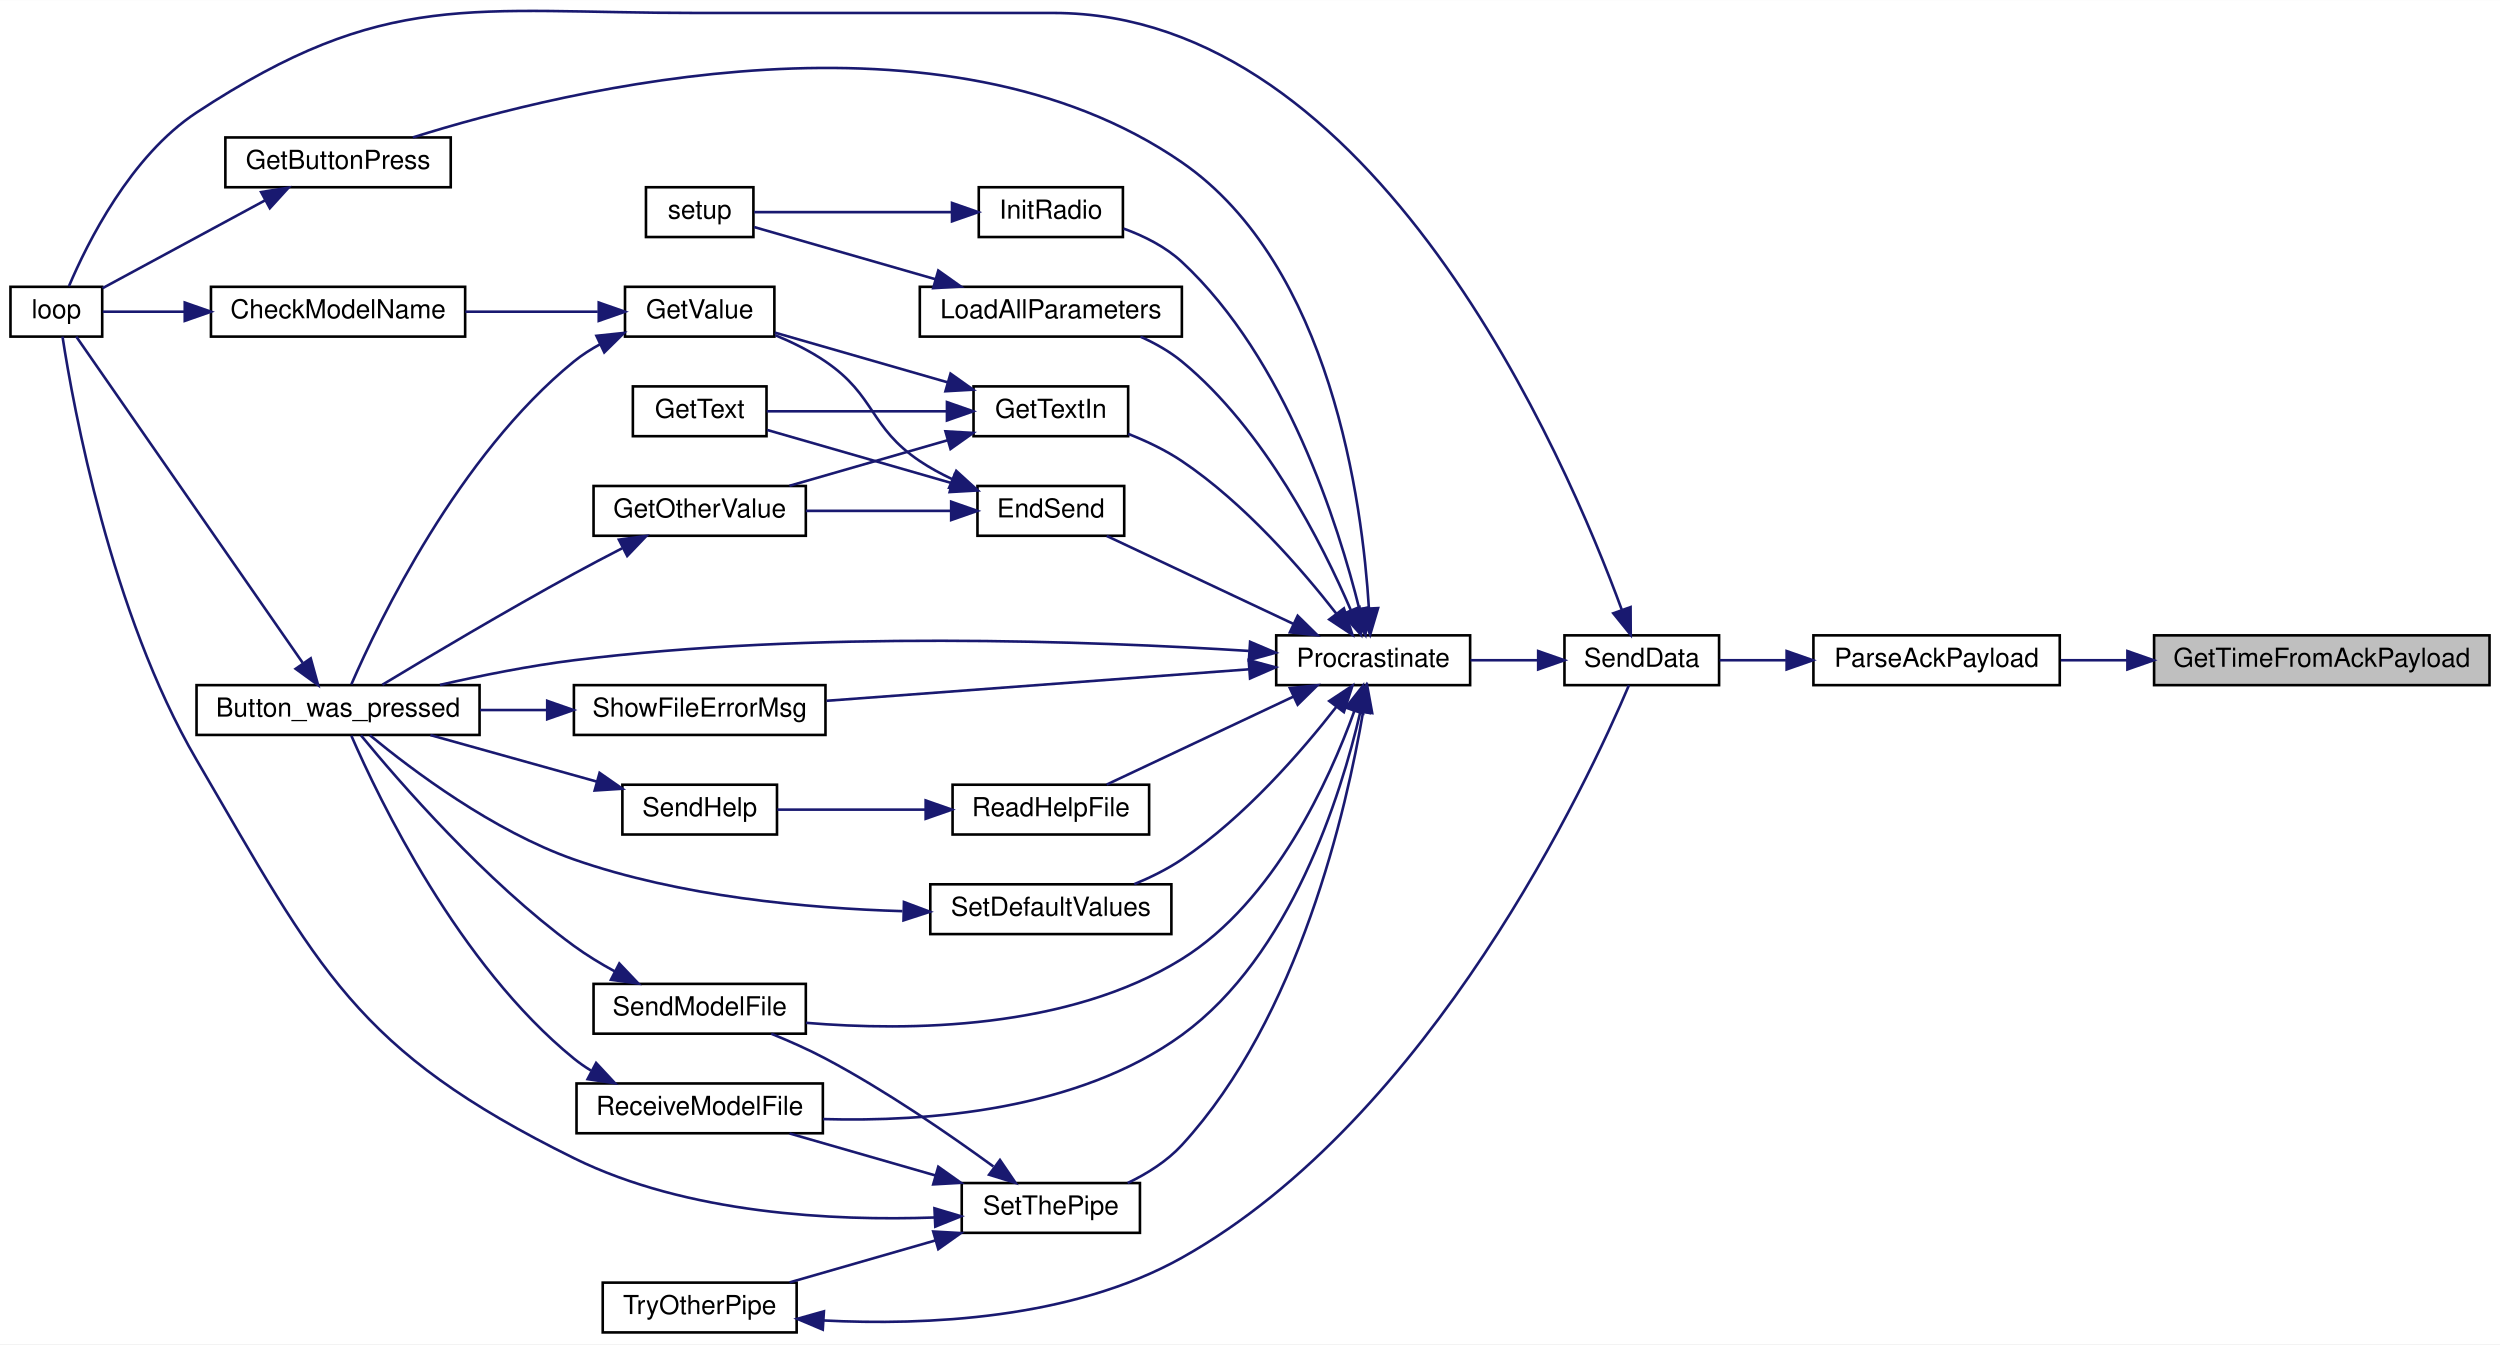
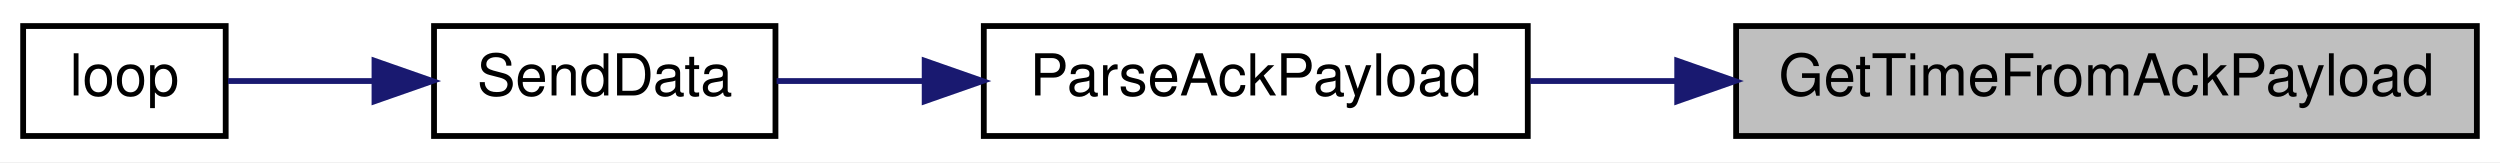
- <svg xmlns="http://www.w3.org/2000/svg" xmlns:xlink="http://www.w3.org/1999/xlink" width="954pt" height="513pt" viewBox="0.00 0.00 954.00 512.90">
-   <g id="graph0" class="graph" transform="scale(1 1) rotate(0) translate(4 508.9)">
-     <polygon fill="white" stroke="transparent" points="-4,4 -4,-508.9 950,-508.9 950,4 -4,4" />
+ <svg xmlns="http://www.w3.org/2000/svg" xmlns:xlink="http://www.w3.org/1999/xlink" width="432pt" height="28pt" viewBox="0.00 0.00 432.00 28.00">
+   <g id="graph0" class="graph" transform="scale(1 1) rotate(0) translate(4 24)">
+     <polygon fill="white" stroke="transparent" points="-4,4 -4,-24 428,-24 428,4 -4,4" />
    <g id="node1" class="node">
      <g id="a_node1">
        <a xlink:title=" ">
-           <polygon fill="#bfbfbf" stroke="black" points="818,-247.5 818,-266.5 946,-266.5 946,-247.5 818,-247.5" />
-           <text text-anchor="middle" x="882" y="-254.5" font-family="Helvetica,sans-Serif" font-size="10.00">GetTimeFromAckPayload</text>
+           <polygon fill="#bfbfbf" stroke="black" points="296,-0.5 296,-19.5 424,-19.5 424,-0.5 296,-0.5" />
+           <text text-anchor="middle" x="360" y="-7.5" font-family="Helvetica,sans-Serif" font-size="10.00">GetTimeFromAckPayload</text>
        </a>
      </g>
    </g>
    <g id="node2" class="node">
      <g id="a_node2">
        <a xlink:href="_transmitter_code_2src_2main_8cpp.html#a230e862a4da0f66746b6b3afba6bd77a" target="_top" xlink:title=" ">
-           <polygon fill="white" stroke="black" points="688,-247.5 688,-266.5 782,-266.5 782,-247.5 688,-247.5" />
-           <text text-anchor="middle" x="735" y="-254.5" font-family="Helvetica,sans-Serif" font-size="10.00">ParseAckPayload</text>
+           <polygon fill="white" stroke="black" points="166,-0.5 166,-19.5 260,-19.5 260,-0.5 166,-0.5" />
+           <text text-anchor="middle" x="213" y="-7.5" font-family="Helvetica,sans-Serif" font-size="10.00">ParseAckPayload</text>
        </a>
      </g>
    </g>
    <g id="edge1" class="edge">
-       <path fill="none" stroke="midnightblue" d="M807.73,-257C799.11,-257 790.5,-257 782.4,-257" />
-       <polygon fill="midnightblue" stroke="midnightblue" points="807.82,-260.5 817.82,-257 807.82,-253.5 807.82,-260.5" />
+       <path fill="none" stroke="midnightblue" d="M285.73,-10C277.11,-10 268.5,-10 260.4,-10" />
+       <polygon fill="midnightblue" stroke="midnightblue" points="285.82,-13.5 295.82,-10 285.82,-6.5 285.82,-13.5" />
    </g>
    <g id="node3" class="node">
      <g id="a_node3">
        <a xlink:href="_radio_functions_8cpp.html#a3d7322e78f097d02d476f17a6306997c" target="_top" xlink:title=" ">
-           <polygon fill="white" stroke="black" points="593,-247.5 593,-266.5 652,-266.5 652,-247.5 593,-247.5" />
-           <text text-anchor="middle" x="622.5" y="-254.5" font-family="Helvetica,sans-Serif" font-size="10.00">SendData</text>
+           <polygon fill="white" stroke="black" points="71,-0.5 71,-19.5 130,-19.5 130,-0.5 71,-0.5" />
+           <text text-anchor="middle" x="100.5" y="-7.5" font-family="Helvetica,sans-Serif" font-size="10.00">SendData</text>
        </a>
      </g>
    </g>
    <g id="edge2" class="edge">
-       <path fill="none" stroke="midnightblue" d="M677.51,-257C668.74,-257 660,-257 652.2,-257" />
-       <polygon fill="midnightblue" stroke="midnightblue" points="677.78,-260.5 687.78,-257 677.78,-253.5 677.78,-260.5" />
+       <path fill="none" stroke="midnightblue" d="M155.51,-10C146.74,-10 138,-10 130.2,-10" />
+       <polygon fill="midnightblue" stroke="midnightblue" points="155.78,-13.5 165.78,-10 155.78,-6.5 155.78,-13.5" />
    </g>
    <g id="node4" class="node">
      <g id="a_node4">
        <a xlink:href="_transmitter_code_2src_2main_8cpp.html#afe461d27b9c48d5921c00d521181f12f" target="_top" xlink:title=" ">
-           <polygon fill="white" stroke="black" points="0,-380.5 0,-399.5 35,-399.5 35,-380.5 0,-380.5" />
-           <text text-anchor="middle" x="17.5" y="-387.5" font-family="Helvetica,sans-Serif" font-size="10.00">loop</text>
+           <polygon fill="white" stroke="black" points="0,-0.5 0,-19.5 35,-19.5 35,-0.5 0,-0.5" />
+           <text text-anchor="middle" x="17.5" y="-7.5" font-family="Helvetica,sans-Serif" font-size="10.00">loop</text>
        </a>
      </g>
    </g>
    <g id="edge3" class="edge">
-       <path fill="none" stroke="midnightblue" d="M614.91,-276.15C593.62,-334.15 520.77,-504 398,-504 398,-504 398,-504 262,-504 175.45,-504 143.33,-513.53 71,-466 45.8,-449.44 29.3,-416.22 22.31,-399.73" />
-       <polygon fill="midnightblue" stroke="midnightblue" points="618.23,-277.28 618.29,-266.68 611.63,-274.92 618.23,-277.28" />
-     </g>
-     <g id="node5" class="node">
-       <g id="a_node5">
-         <a xlink:href="_radio_functions_8cpp.html#a760609a682300dfe6bfaac737fd4d5eb" target="_top" xlink:title=" ">
-           <polygon fill="white" stroke="black" points="483,-247.5 483,-266.5 557,-266.5 557,-247.5 483,-247.5" />
-           <text text-anchor="middle" x="520" y="-254.5" font-family="Helvetica,sans-Serif" font-size="10.00">Procrastinate</text>
-         </a>
-       </g>
-     </g>
-     <g id="edge4" class="edge">
-       <path fill="none" stroke="midnightblue" d="M582.93,-257C574.46,-257 565.52,-257 557.14,-257" />
-       <polygon fill="midnightblue" stroke="midnightblue" points="582.97,-260.5 592.97,-257 582.97,-253.5 582.97,-260.5" />
-     </g>
-     <g id="node6" class="node">
-       <g id="a_node6">
-         <a xlink:href="_transmitter_code_2src_2main_8cpp.html#aed6c682ed45951f95e0b02cf6b570da2" target="_top" xlink:title=" ">
-           <polygon fill="white" stroke="black" points="71,-228.5 71,-247.5 179,-247.5 179,-228.5 71,-228.5" />
-           <text text-anchor="middle" x="125" y="-235.5" font-family="Helvetica,sans-Serif" font-size="10.00">Button_was_pressed</text>
-         </a>
-       </g>
-     </g>
-     <g id="edge5" class="edge">
-       <path fill="none" stroke="midnightblue" d="M472.54,-260.56C412.71,-264.32 305.66,-268.31 215,-257 198.07,-254.89 179.58,-251.18 163.87,-247.59" />
-       <polygon fill="midnightblue" stroke="midnightblue" points="473.04,-264.03 482.79,-259.88 472.58,-257.05 473.04,-264.03" />
-     </g>
-     <g id="node7" class="node">
-       <g id="a_node7">
-         <a xlink:href="_transmitter_code_2src_2main_8cpp.html#ad7b8aa834c87265667a5687b1787a1cc" target="_top" xlink:title=" ">
-           <polygon fill="white" stroke="black" points="369,-304.5 369,-323.5 425,-323.5 425,-304.5 369,-304.5" />
-           <text text-anchor="middle" x="397" y="-311.5" font-family="Helvetica,sans-Serif" font-size="10.00">EndSend</text>
-         </a>
-       </g>
-     </g>
-     <g id="edge7" class="edge">
-       <path fill="none" stroke="midnightblue" d="M489.5,-270.9C467.42,-281.3 437.8,-295.25 418.32,-304.43" />
-       <polygon fill="midnightblue" stroke="midnightblue" points="491.19,-273.97 498.75,-266.54 488.21,-267.64 491.19,-273.97" />
-     </g>
-     <g id="node12" class="node">
-       <g id="a_node12">
-         <a xlink:href="_transmitter_code_2src_2main_8cpp.html#acd96c3022716bba17005df2e6b3d0ed6" target="_top" xlink:title=" ">
-           <polygon fill="white" stroke="black" points="82,-437.5 82,-456.5 168,-456.5 168,-437.5 82,-437.5" />
-           <text text-anchor="middle" x="125" y="-444.5" font-family="Helvetica,sans-Serif" font-size="10.00">GetButtonPress</text>
-         </a>
-       </g>
-     </g>
-     <g id="edge15" class="edge">
-       <path fill="none" stroke="midnightblue" d="M518.37,-276.88C515.89,-317.12 503.93,-407.7 447,-447 355.97,-509.85 213.11,-475.23 153.53,-456.51" />
-       <polygon fill="midnightblue" stroke="midnightblue" points="521.87,-276.9 518.85,-266.74 514.88,-276.56 521.87,-276.9" />
-     </g>
-     <g id="node13" class="node">
-       <g id="a_node13">
-         <a xlink:href="_transmitter_code_2src_2main_8cpp.html#a6fe457db5d6bc71ccb447dee824abf6a" target="_top" xlink:title=" ">
-           <polygon fill="white" stroke="black" points="367.5,-342.5 367.5,-361.5 426.5,-361.5 426.5,-342.5 367.5,-342.5" />
-           <text text-anchor="middle" x="397" y="-349.5" font-family="Helvetica,sans-Serif" font-size="10.00">GetTextIn</text>
-         </a>
-       </g>
-     </g>
-     <g id="edge17" class="edge">
-       <path fill="none" stroke="midnightblue" d="M506,-274.72C492.79,-291.67 470.9,-316.96 447,-333 440.79,-337.17 433.53,-340.62 426.53,-343.38" />
-       <polygon fill="midnightblue" stroke="midnightblue" points="508.83,-276.79 512.09,-266.71 503.25,-272.56 508.83,-276.79" />
-     </g>
-     <g id="node14" class="node">
-       <g id="a_node14">
-         <a xlink:href="_radio_functions_8cpp.html#a86ce6c54618629a61b8502786d2ce82c" target="_top" xlink:title=" ">
-           <polygon fill="white" stroke="black" points="369.5,-418.5 369.5,-437.5 424.5,-437.5 424.5,-418.5 369.5,-418.5" />
-           <text text-anchor="middle" x="397" y="-425.5" font-family="Helvetica,sans-Serif" font-size="10.00">InitRadio</text>
-         </a>
-       </g>
-     </g>
-     <g id="edge21" class="edge">
-       <path fill="none" stroke="midnightblue" d="M514.72,-276.55C506.77,-308.49 486.78,-372 447,-409 440.79,-414.78 432.62,-418.87 424.74,-421.73" />
-       <polygon fill="midnightblue" stroke="midnightblue" points="518.17,-277.2 517.05,-266.66 511.35,-275.6 518.17,-277.2" />
-     </g>
-     <g id="node16" class="node">
-       <g id="a_node16">
-         <a xlink:href="_transmitter_code_2src_2main_8cpp.html#a909acb7ed667a5cc9c4ec6191fc33e75" target="_top" xlink:title=" ">
-           <polygon fill="white" stroke="black" points="347,-380.5 347,-399.5 447,-399.5 447,-380.5 347,-380.5" />
-           <text text-anchor="middle" x="397" y="-387.5" font-family="Helvetica,sans-Serif" font-size="10.00">LoadAllParameters</text>
-         </a>
-       </g>
-     </g>
-     <g id="edge23" class="edge">
-       <path fill="none" stroke="midnightblue" d="M511.44,-276.2C500.66,-301.25 478.63,-344.97 447,-371 442.35,-374.83 436.84,-377.94 431.23,-380.46" />
-       <polygon fill="midnightblue" stroke="midnightblue" points="514.77,-277.29 515.36,-266.71 508.3,-274.61 514.77,-277.29" />
-     </g>
-     <g id="node17" class="node">
-       <g id="a_node17">
-         <a xlink:href="_transmitter_code_2src_2main_8cpp.html#a1f216143939b915de657fd5a3b3afdd8" target="_top" xlink:title=" ">
-           <polygon fill="white" stroke="black" points="359.5,-190.5 359.5,-209.5 434.5,-209.5 434.5,-190.5 359.5,-190.5" />
-           <text text-anchor="middle" x="397" y="-197.5" font-family="Helvetica,sans-Serif" font-size="10.00">ReadHelpFile</text>
-         </a>
-       </g>
-     </g>
-     <g id="edge25" class="edge">
-       <path fill="none" stroke="midnightblue" d="M489.5,-243.1C467.42,-232.7 437.8,-218.75 418.32,-209.57" />
-       <polygon fill="midnightblue" stroke="midnightblue" points="488.21,-246.36 498.75,-247.46 491.19,-240.03 488.21,-246.36" />
-     </g>
-     <g id="node19" class="node">
-       <g id="a_node19">
-         <a xlink:href="_transmitter_code_2src_2main_8cpp.html#ab7c9edf843c732d7fe296564f39bc0dc" target="_top" xlink:title="RECEIVE A MODEL FILE.">
-           <polygon fill="white" stroke="black" points="216,-76.5 216,-95.5 310,-95.5 310,-76.5 216,-76.5" />
-           <text text-anchor="middle" x="263" y="-83.5" font-family="Helvetica,sans-Serif" font-size="10.00">ReceiveModelFile</text>
-         </a>
-       </g>
-     </g>
-     <g id="edge28" class="edge">
-       <path fill="none" stroke="midnightblue" d="M515.09,-237.2C507.73,-205.6 488.66,-144.26 447,-114 407.34,-85.2 349.99,-80.78 310.1,-81.91" />
-       <polygon fill="midnightblue" stroke="midnightblue" points="511.76,-238.35 517.29,-247.39 518.6,-236.87 511.76,-238.35" />
-     </g>
-     <g id="node20" class="node">
-       <g id="a_node20">
-         <a xlink:href="_transmitter_code_2src_2main_8cpp.html#a58c67a975068930341f0663e0a08c9d3" target="_top" xlink:title="SEND A MODEL FILE.">
-           <polygon fill="white" stroke="black" points="222.5,-114.5 222.5,-133.5 303.5,-133.5 303.5,-114.5 222.5,-114.5" />
-           <text text-anchor="middle" x="263" y="-121.5" font-family="Helvetica,sans-Serif" font-size="10.00">SendModelFile</text>
-         </a>
-       </g>
-     </g>
-     <g id="edge30" class="edge">
-       <path fill="none" stroke="midnightblue" d="M512.81,-237.61C503.27,-211.26 482.31,-164.92 447,-143 403.58,-116.05 342.95,-115.37 303.58,-118.64" />
-       <polygon fill="midnightblue" stroke="midnightblue" points="509.55,-238.92 516.1,-247.25 516.18,-236.66 509.55,-238.92" />
-     </g>
-     <g id="node21" class="node">
-       <g id="a_node21">
-         <a xlink:href="_transmitter_code_2src_2main_8cpp.html#acbd0460ea44a7d07e4d77878411febb4" target="_top" xlink:title=" ">
-           <polygon fill="white" stroke="black" points="351,-152.5 351,-171.5 443,-171.5 443,-152.5 351,-152.5" />
-           <text text-anchor="middle" x="397" y="-159.5" font-family="Helvetica,sans-Serif" font-size="10.00">SetDefaultValues</text>
-         </a>
-       </g>
-     </g>
-     <g id="edge32" class="edge">
-       <path fill="none" stroke="midnightblue" d="M506,-239.28C492.79,-222.33 470.9,-197.04 447,-181 441.47,-177.29 435.11,-174.15 428.84,-171.56" />
-       <polygon fill="midnightblue" stroke="midnightblue" points="503.25,-241.44 512.09,-247.29 508.83,-237.21 503.25,-241.44" />
-     </g>
-     <g id="node22" class="node">
-       <g id="a_node22">
-         <a xlink:href="_radio_functions_8cpp.html#a70dc6f8d2e5ccef6b8e4a2b9b0afb2ce" target="_top" xlink:title=" ">
-           <polygon fill="white" stroke="black" points="363,-38.5 363,-57.5 431,-57.5 431,-38.5 363,-38.5" />
-           <text text-anchor="middle" x="397" y="-45.5" font-family="Helvetica,sans-Serif" font-size="10.00">SetThePipe</text>
-         </a>
-       </g>
-     </g>
-     <g id="edge34" class="edge">
-       <path fill="none" stroke="midnightblue" d="M516.16,-237.3C509.91,-200.53 491.81,-120.75 447,-72 441.36,-65.86 433.81,-61.11 426.32,-57.51" />
-       <polygon fill="midnightblue" stroke="midnightblue" points="512.71,-237.92 517.73,-247.25 519.63,-236.83 512.71,-237.92" />
-     </g>
-     <g id="node24" class="node">
-       <g id="a_node24">
-         <a xlink:href="_transmitter_code_2src_2main_8cpp.html#a1e7673fa1ef97d68711edd0da2abed9b" target="_top" xlink:title=" ">
-           <polygon fill="white" stroke="black" points="215,-228.5 215,-247.5 311,-247.5 311,-228.5 215,-228.5" />
-           <text text-anchor="middle" x="263" y="-235.5" font-family="Helvetica,sans-Serif" font-size="10.00">ShowFileErrorMsg</text>
-         </a>
-       </g>
-     </g>
-     <g id="edge40" class="edge">
-       <path fill="none" stroke="midnightblue" d="M472.51,-253.54C426.82,-250.13 357.44,-244.96 311.42,-241.53" />
-       <polygon fill="midnightblue" stroke="midnightblue" points="472.5,-257.05 482.74,-254.3 473.02,-250.06 472.5,-257.05" />
-     </g>
-     <g id="edge6" class="edge">
-       <path fill="none" stroke="midnightblue" d="M111.49,-256.03C88.96,-288.48 42.34,-355.65 25.1,-380.5" />
-       <polygon fill="midnightblue" stroke="midnightblue" points="114.57,-257.72 117.4,-247.51 108.82,-253.73 114.57,-257.72" />
-     </g>
-     <g id="node8" class="node">
-       <g id="a_node8">
-         <a xlink:href="_transmitter_code_2src_2main_8cpp.html#ac8919b32f9c38cc65c7b93cae664acfb" target="_top" xlink:title=" ">
-           <polygon fill="white" stroke="black" points="222.5,-304.5 222.5,-323.5 303.5,-323.5 303.5,-304.5 222.5,-304.5" />
-           <text text-anchor="middle" x="263" y="-311.5" font-family="Helvetica,sans-Serif" font-size="10.00">GetOtherValue</text>
-         </a>
-       </g>
-     </g>
-     <g id="edge8" class="edge">
-       <path fill="none" stroke="midnightblue" d="M358.72,-314C341.49,-314 321.01,-314 303.52,-314" />
-       <polygon fill="midnightblue" stroke="midnightblue" points="358.97,-317.5 368.97,-314 358.97,-310.5 358.97,-317.5" />
-     </g>
-     <g id="node9" class="node">
-       <g id="a_node9">
-         <a xlink:href="_transmitter_code_2src_2main_8cpp.html#a8e271ca29dc3c90bcf0e465b41bd71ff" target="_top" xlink:title=" ">
-           <polygon fill="white" stroke="black" points="237.5,-342.5 237.5,-361.5 288.5,-361.5 288.5,-342.5 237.5,-342.5" />
-           <text text-anchor="middle" x="263" y="-349.5" font-family="Helvetica,sans-Serif" font-size="10.00">GetText</text>
-         </a>
-       </g>
-     </g>
-     <g id="edge10" class="edge">
-       <path fill="none" stroke="midnightblue" d="M359.1,-324.62C336.64,-331.09 308.57,-339.17 288.77,-344.87" />
-       <polygon fill="midnightblue" stroke="midnightblue" points="360.33,-327.91 368.97,-321.78 358.39,-321.18 360.33,-327.91" />
-     </g>
-     <g id="node10" class="node">
-       <g id="a_node10">
-         <a xlink:href="_transmitter_code_2src_2main_8cpp.html#ad957c44f88874b35bd11323a86408e59" target="_top" xlink:title=" ">
-           <polygon fill="white" stroke="black" points="234.5,-380.5 234.5,-399.5 291.5,-399.5 291.5,-380.5 234.5,-380.5" />
-           <text text-anchor="middle" x="263" y="-387.5" font-family="Helvetica,sans-Serif" font-size="10.00">GetValue</text>
-         </a>
-       </g>
-     </g>
-     <g id="edge11" class="edge">
-       <path fill="none" stroke="midnightblue" d="M359.31,-326.13C355.01,-328.16 350.81,-330.44 347,-333 327.68,-345.97 330.22,-357.9 311,-371 305.18,-374.97 298.41,-378.31 291.85,-381.03" />
-       <polygon fill="midnightblue" stroke="midnightblue" points="360.91,-329.26 368.75,-322.12 358.18,-322.81 360.91,-329.26" />
-     </g>
-     <g id="edge9" class="edge">
-       <path fill="none" stroke="midnightblue" d="M233.41,-299.73C227.3,-296.59 220.91,-293.23 215,-290 189.09,-275.83 159.61,-258.33 141.92,-247.67" />
-       <polygon fill="midnightblue" stroke="midnightblue" points="232.16,-303.02 242.66,-304.44 235.34,-296.78 232.16,-303.02" />
-     </g>
-     <g id="edge12" class="edge">
-       <path fill="none" stroke="midnightblue" d="M225.07,-377.63C221.49,-375.69 218.06,-373.49 215,-371 171.02,-335.25 140.62,-272.02 130.08,-247.81" />
-       <polygon fill="midnightblue" stroke="midnightblue" points="223.6,-380.8 234.14,-381.91 226.59,-374.47 223.6,-380.8" />
-     </g>
-     <g id="node11" class="node">
-       <g id="a_node11">
-         <a xlink:href="_transmitter_code_2src_2main_8cpp.html#a984cb52354a84c45e9e41f396a1c5e92" target="_top" xlink:title=" ">
-           <polygon fill="white" stroke="black" points="76.5,-380.5 76.5,-399.5 173.5,-399.5 173.5,-380.5 76.5,-380.5" />
-           <text text-anchor="middle" x="125" y="-387.5" font-family="Helvetica,sans-Serif" font-size="10.00">CheckModelName</text>
-         </a>
-       </g>
-     </g>
-     <g id="edge13" class="edge">
-       <path fill="none" stroke="midnightblue" d="M224.12,-390C208.46,-390 190.13,-390 173.58,-390" />
-       <polygon fill="midnightblue" stroke="midnightblue" points="224.48,-393.5 234.48,-390 224.48,-386.5 224.48,-393.5" />
-     </g>
-     <g id="edge14" class="edge">
-       <path fill="none" stroke="midnightblue" d="M66.43,-390C55,-390 43.88,-390 35.22,-390" />
-       <polygon fill="midnightblue" stroke="midnightblue" points="66.5,-393.5 76.5,-390 66.5,-386.5 66.5,-393.5" />
-     </g>
-     <g id="edge16" class="edge">
-       <path fill="none" stroke="midnightblue" d="M97.08,-432.46C77.53,-421.89 51.7,-407.94 35.09,-398.96" />
-       <polygon fill="midnightblue" stroke="midnightblue" points="95.64,-435.66 106.1,-437.33 98.97,-429.5 95.64,-435.66" />
-     </g>
-     <g id="edge18" class="edge">
-       <path fill="none" stroke="midnightblue" d="M357.74,-340.99C338.59,-335.47 315.65,-328.87 297.25,-323.57" />
-       <polygon fill="midnightblue" stroke="midnightblue" points="356.78,-344.35 367.36,-343.75 358.72,-337.62 356.78,-344.35" />
-     </g>
-     <g id="edge19" class="edge">
-       <path fill="none" stroke="midnightblue" d="M357.24,-352C335.05,-352 307.87,-352 288.59,-352" />
-       <polygon fill="midnightblue" stroke="midnightblue" points="357.36,-355.5 367.36,-352 357.36,-348.5 357.36,-355.5" />
-     </g>
-     <g id="edge20" class="edge">
-       <path fill="none" stroke="midnightblue" d="M357.72,-363.02C336.59,-369.1 310.84,-376.52 291.68,-382.03" />
-       <polygon fill="midnightblue" stroke="midnightblue" points="358.72,-366.38 367.36,-360.25 356.78,-359.65 358.72,-366.38" />
-     </g>
-     <g id="node15" class="node">
-       <g id="a_node15">
-         <a xlink:href="_transmitter_code_2src_2main_8cpp.html#a4fc01d736fe50cf5b977f755b675f11d" target="_top" xlink:title=" ">
-           <polygon fill="white" stroke="black" points="242.5,-418.5 242.5,-437.5 283.5,-437.5 283.5,-418.5 242.5,-418.5" />
-           <text text-anchor="middle" x="263" y="-425.5" font-family="Helvetica,sans-Serif" font-size="10.00">setup</text>
-         </a>
-       </g>
-     </g>
-     <g id="edge22" class="edge">
-       <path fill="none" stroke="midnightblue" d="M359.28,-428C334.85,-428 303.7,-428 283.8,-428" />
-       <polygon fill="midnightblue" stroke="midnightblue" points="359.29,-431.5 369.29,-428 359.29,-424.5 359.29,-431.5" />
-     </g>
-     <g id="edge24" class="edge">
-       <path fill="none" stroke="midnightblue" d="M353.01,-402.38C329.69,-409.09 301.99,-417.06 283.75,-422.31" />
-       <polygon fill="midnightblue" stroke="midnightblue" points="354.05,-405.72 362.69,-399.59 352.11,-398.99 354.05,-405.72" />
-     </g>
-     <g id="node18" class="node">
-       <g id="a_node18">
-         <a xlink:href="_transmitter_code_2src_2main_8cpp.html#a038111bf598c53ad7b9a62ca45259356" target="_top" xlink:title=" ">
-           <polygon fill="white" stroke="black" points="233.5,-190.5 233.5,-209.5 292.5,-209.5 292.5,-190.5 233.5,-190.5" />
-           <text text-anchor="middle" x="263" y="-197.5" font-family="Helvetica,sans-Serif" font-size="10.00">SendHelp</text>
-         </a>
-       </g>
-     </g>
-     <g id="edge26" class="edge">
-       <path fill="none" stroke="midnightblue" d="M349.04,-200C330.2,-200 309.1,-200 292.63,-200" />
-       <polygon fill="midnightblue" stroke="midnightblue" points="349.23,-203.5 359.23,-200 349.23,-196.5 349.23,-203.5" />
-     </g>
-     <g id="edge27" class="edge">
-       <path fill="none" stroke="midnightblue" d="M223.78,-210.68C203.82,-216.26 179.6,-223.02 160.25,-228.43" />
-       <polygon fill="midnightblue" stroke="midnightblue" points="224.8,-214.03 233.49,-207.97 222.92,-207.29 224.8,-214.03" />
-     </g>
-     <g id="edge29" class="edge">
-       <path fill="none" stroke="midnightblue" d="M221.52,-100.42C219.23,-101.82 217.03,-103.35 215,-105 171.02,-140.75 140.62,-203.98 130.08,-228.19" />
-       <polygon fill="midnightblue" stroke="midnightblue" points="223.48,-103.34 230.7,-95.58 220.22,-97.15 223.48,-103.34" />
-     </g>
-     <g id="edge31" class="edge">
-       <path fill="none" stroke="midnightblue" d="M230.66,-138.23C225.26,-141.17 219.83,-144.47 215,-148 181.12,-172.78 148.26,-210.68 133.75,-228.33" />
-       <polygon fill="midnightblue" stroke="midnightblue" points="232.33,-141.3 239.63,-133.62 229.13,-135.08 232.33,-141.3" />
-     </g>
-     <g id="edge33" class="edge">
-       <path fill="none" stroke="midnightblue" d="M340.39,-161.25C303.82,-162.34 255.44,-166.83 215,-181 184.18,-191.8 153.19,-215.14 137.17,-228.36" />
-       <polygon fill="midnightblue" stroke="midnightblue" points="340.94,-164.74 350.86,-161.02 340.78,-157.74 340.94,-164.74" />
-     </g>
-     <g id="edge35" class="edge">
-       <path fill="none" stroke="midnightblue" d="M352.47,-44.35C314.28,-43.01 258.25,-45.65 215,-67 131.55,-108.19 117.89,-138.62 71,-219 38.29,-275.06 24,-353.56 19.85,-380.49" />
-       <polygon fill="midnightblue" stroke="midnightblue" points="352.59,-47.86 362.74,-44.82 352.91,-40.87 352.59,-47.86" />
-     </g>
-     <g id="edge36" class="edge">
-       <path fill="none" stroke="midnightblue" d="M352.96,-60.39C334.88,-65.59 314.18,-71.55 297.3,-76.41" />
-       <polygon fill="midnightblue" stroke="midnightblue" points="354.05,-63.72 362.69,-57.59 352.11,-56.99 354.05,-63.72" />
-     </g>
-     <g id="edge37" class="edge">
-       <path fill="none" stroke="midnightblue" d="M375.09,-63.81C358.33,-76.03 333.91,-92.85 311,-105 304.47,-108.46 297.16,-111.7 290.29,-114.48" />
-       <polygon fill="midnightblue" stroke="midnightblue" points="377.59,-66.31 383.55,-57.55 373.43,-60.68 377.59,-66.31" />
-     </g>
-     <g id="node23" class="node">
-       <g id="a_node23">
-         <a xlink:href="_radio_functions_8cpp.html#a7051e235b8f694c6b01bb5edf3925dc7" target="_top" xlink:title=" ">
-           <polygon fill="white" stroke="black" points="226,-0.5 226,-19.5 300,-19.5 300,-0.5 226,-0.5" />
-           <text text-anchor="middle" x="263" y="-7.5" font-family="Helvetica,sans-Serif" font-size="10.00">TryOtherPipe</text>
-         </a>
-       </g>
-     </g>
-     <g id="edge38" class="edge">
-       <path fill="none" stroke="midnightblue" d="M352.96,-35.61C334.88,-30.41 314.18,-24.45 297.3,-19.59" />
-       <polygon fill="midnightblue" stroke="midnightblue" points="352.11,-39.01 362.69,-38.41 354.05,-32.28 352.11,-39.01" />
-     </g>
-     <g id="edge39" class="edge">
-       <path fill="none" stroke="midnightblue" d="M310.22,-5.06C349.15,-3.07 405.04,-5.5 447,-29 542.24,-82.34 602.24,-211.27 617.59,-247.43" />
-       <polygon fill="midnightblue" stroke="midnightblue" points="309.97,-1.56 300.21,-5.68 310.41,-8.55 309.97,-1.56" />
-     </g>
-     <g id="edge41" class="edge">
-       <path fill="none" stroke="midnightblue" d="M204.65,-238C196.2,-238 187.52,-238 179.15,-238" />
-       <polygon fill="midnightblue" stroke="midnightblue" points="204.82,-241.5 214.82,-238 204.82,-234.5 204.82,-241.5" />
+       <path fill="none" stroke="midnightblue" d="M60.49,-10C51.66,-10 42.74,-10 35.4,-10" />
+       <polygon fill="midnightblue" stroke="midnightblue" points="60.71,-13.5 70.71,-10 60.71,-6.5 60.71,-13.5" />
    </g>
  </g>
</svg>
